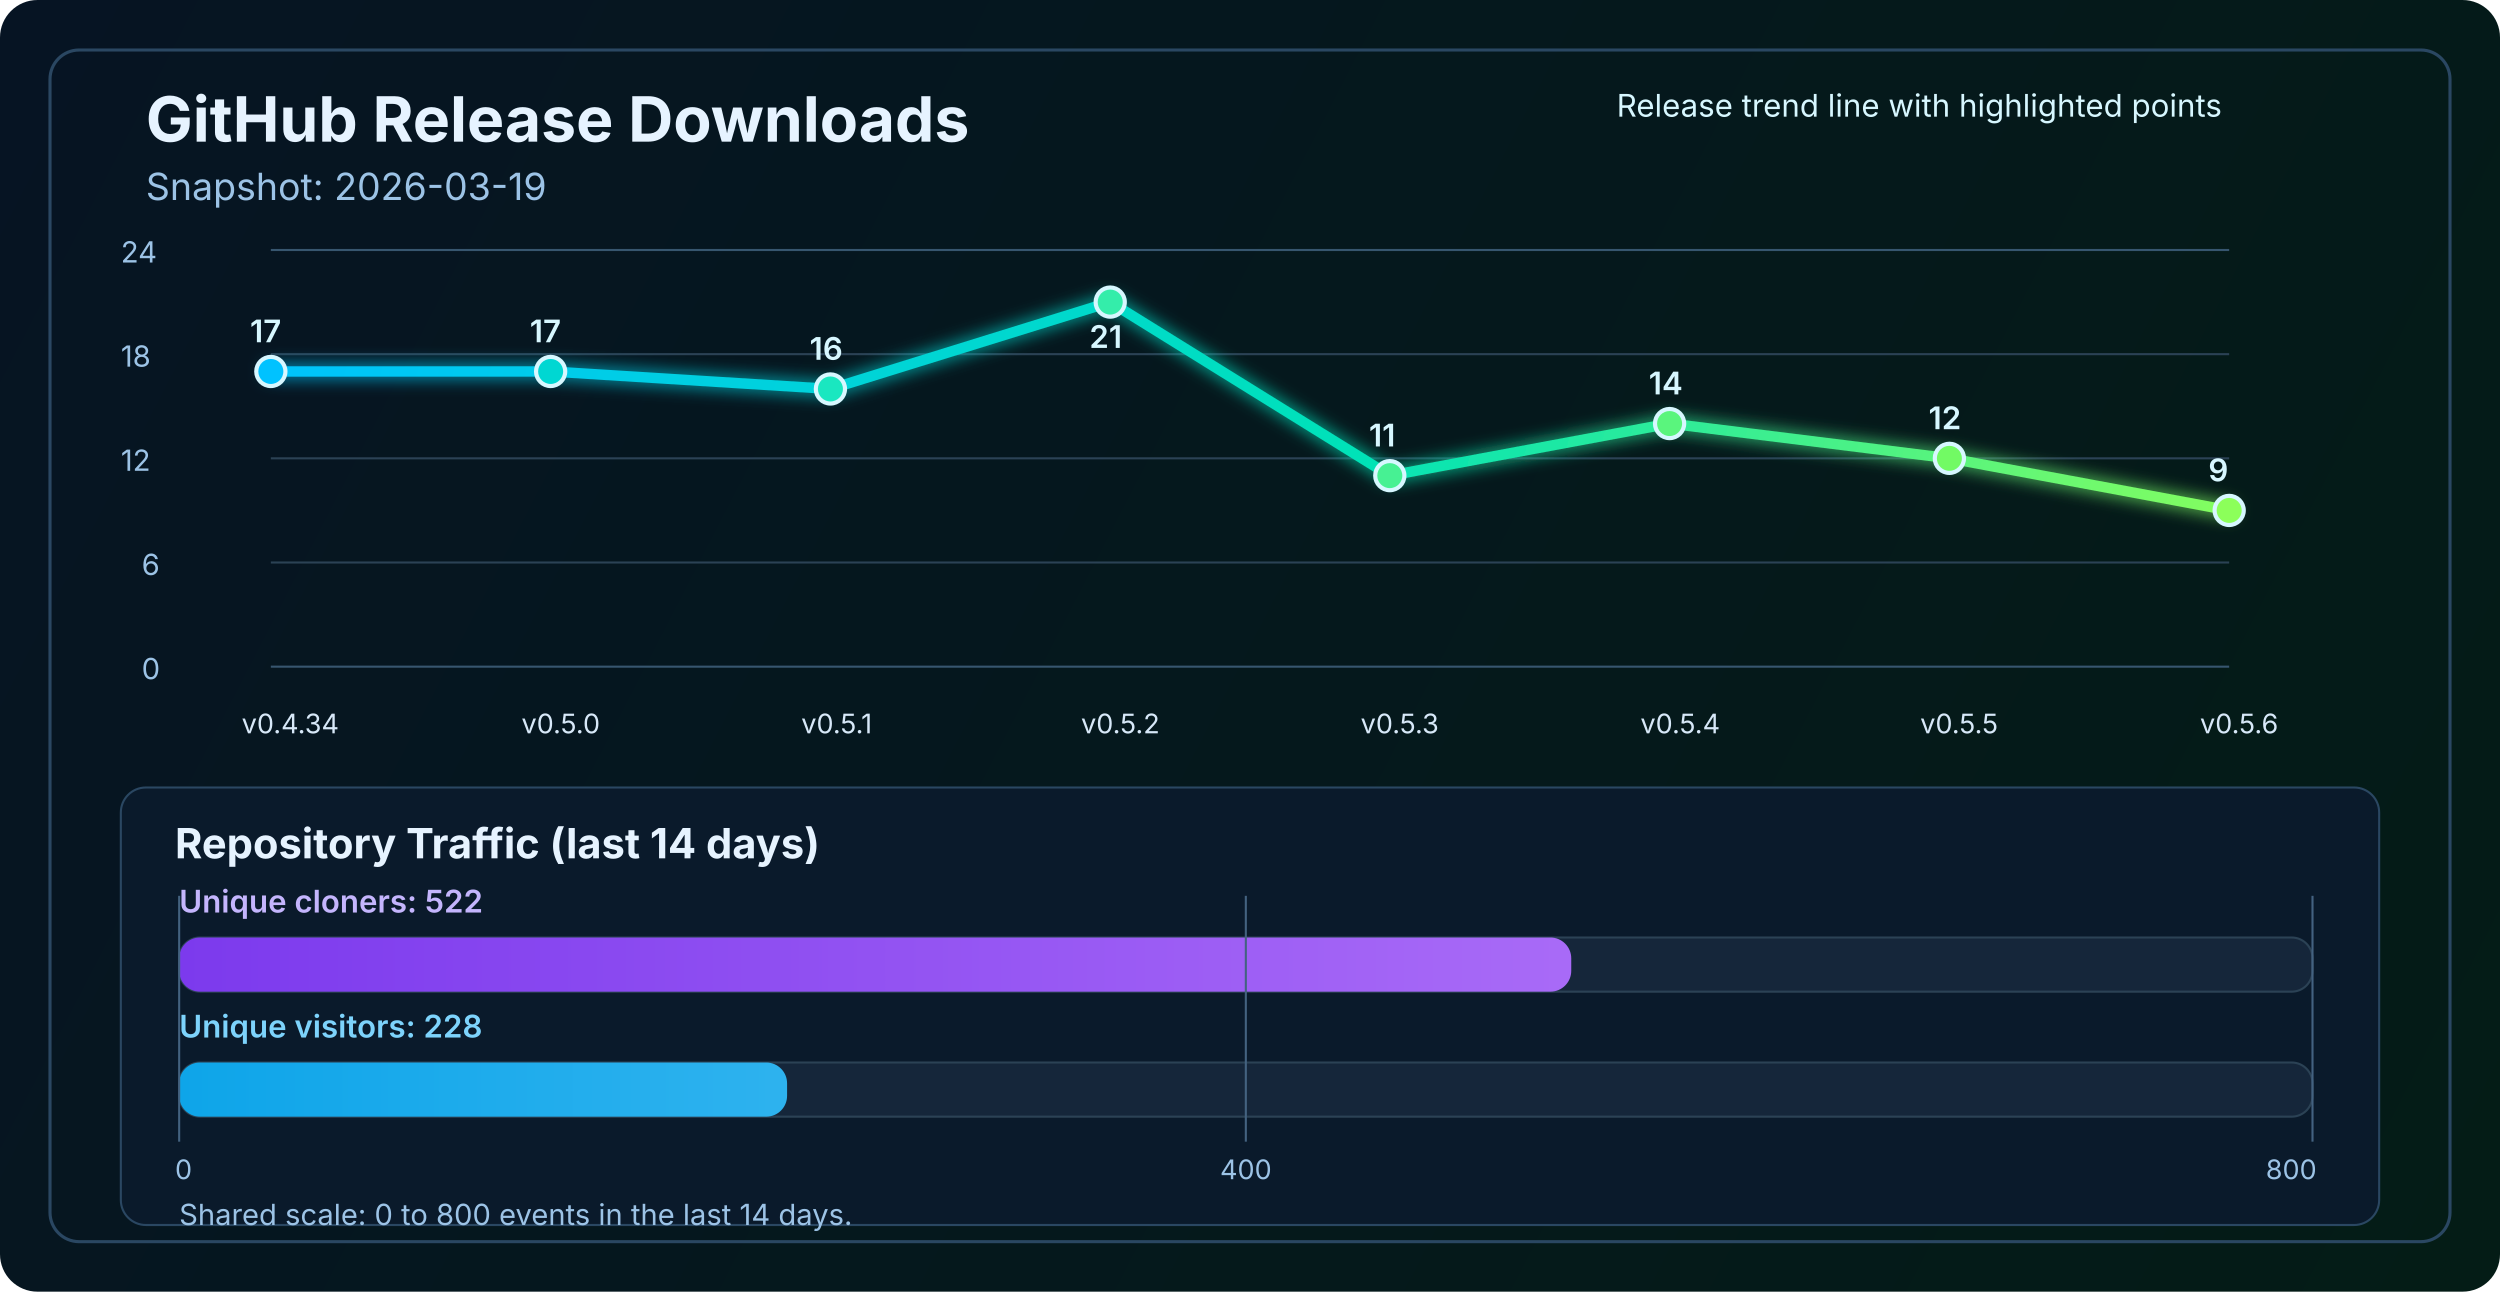
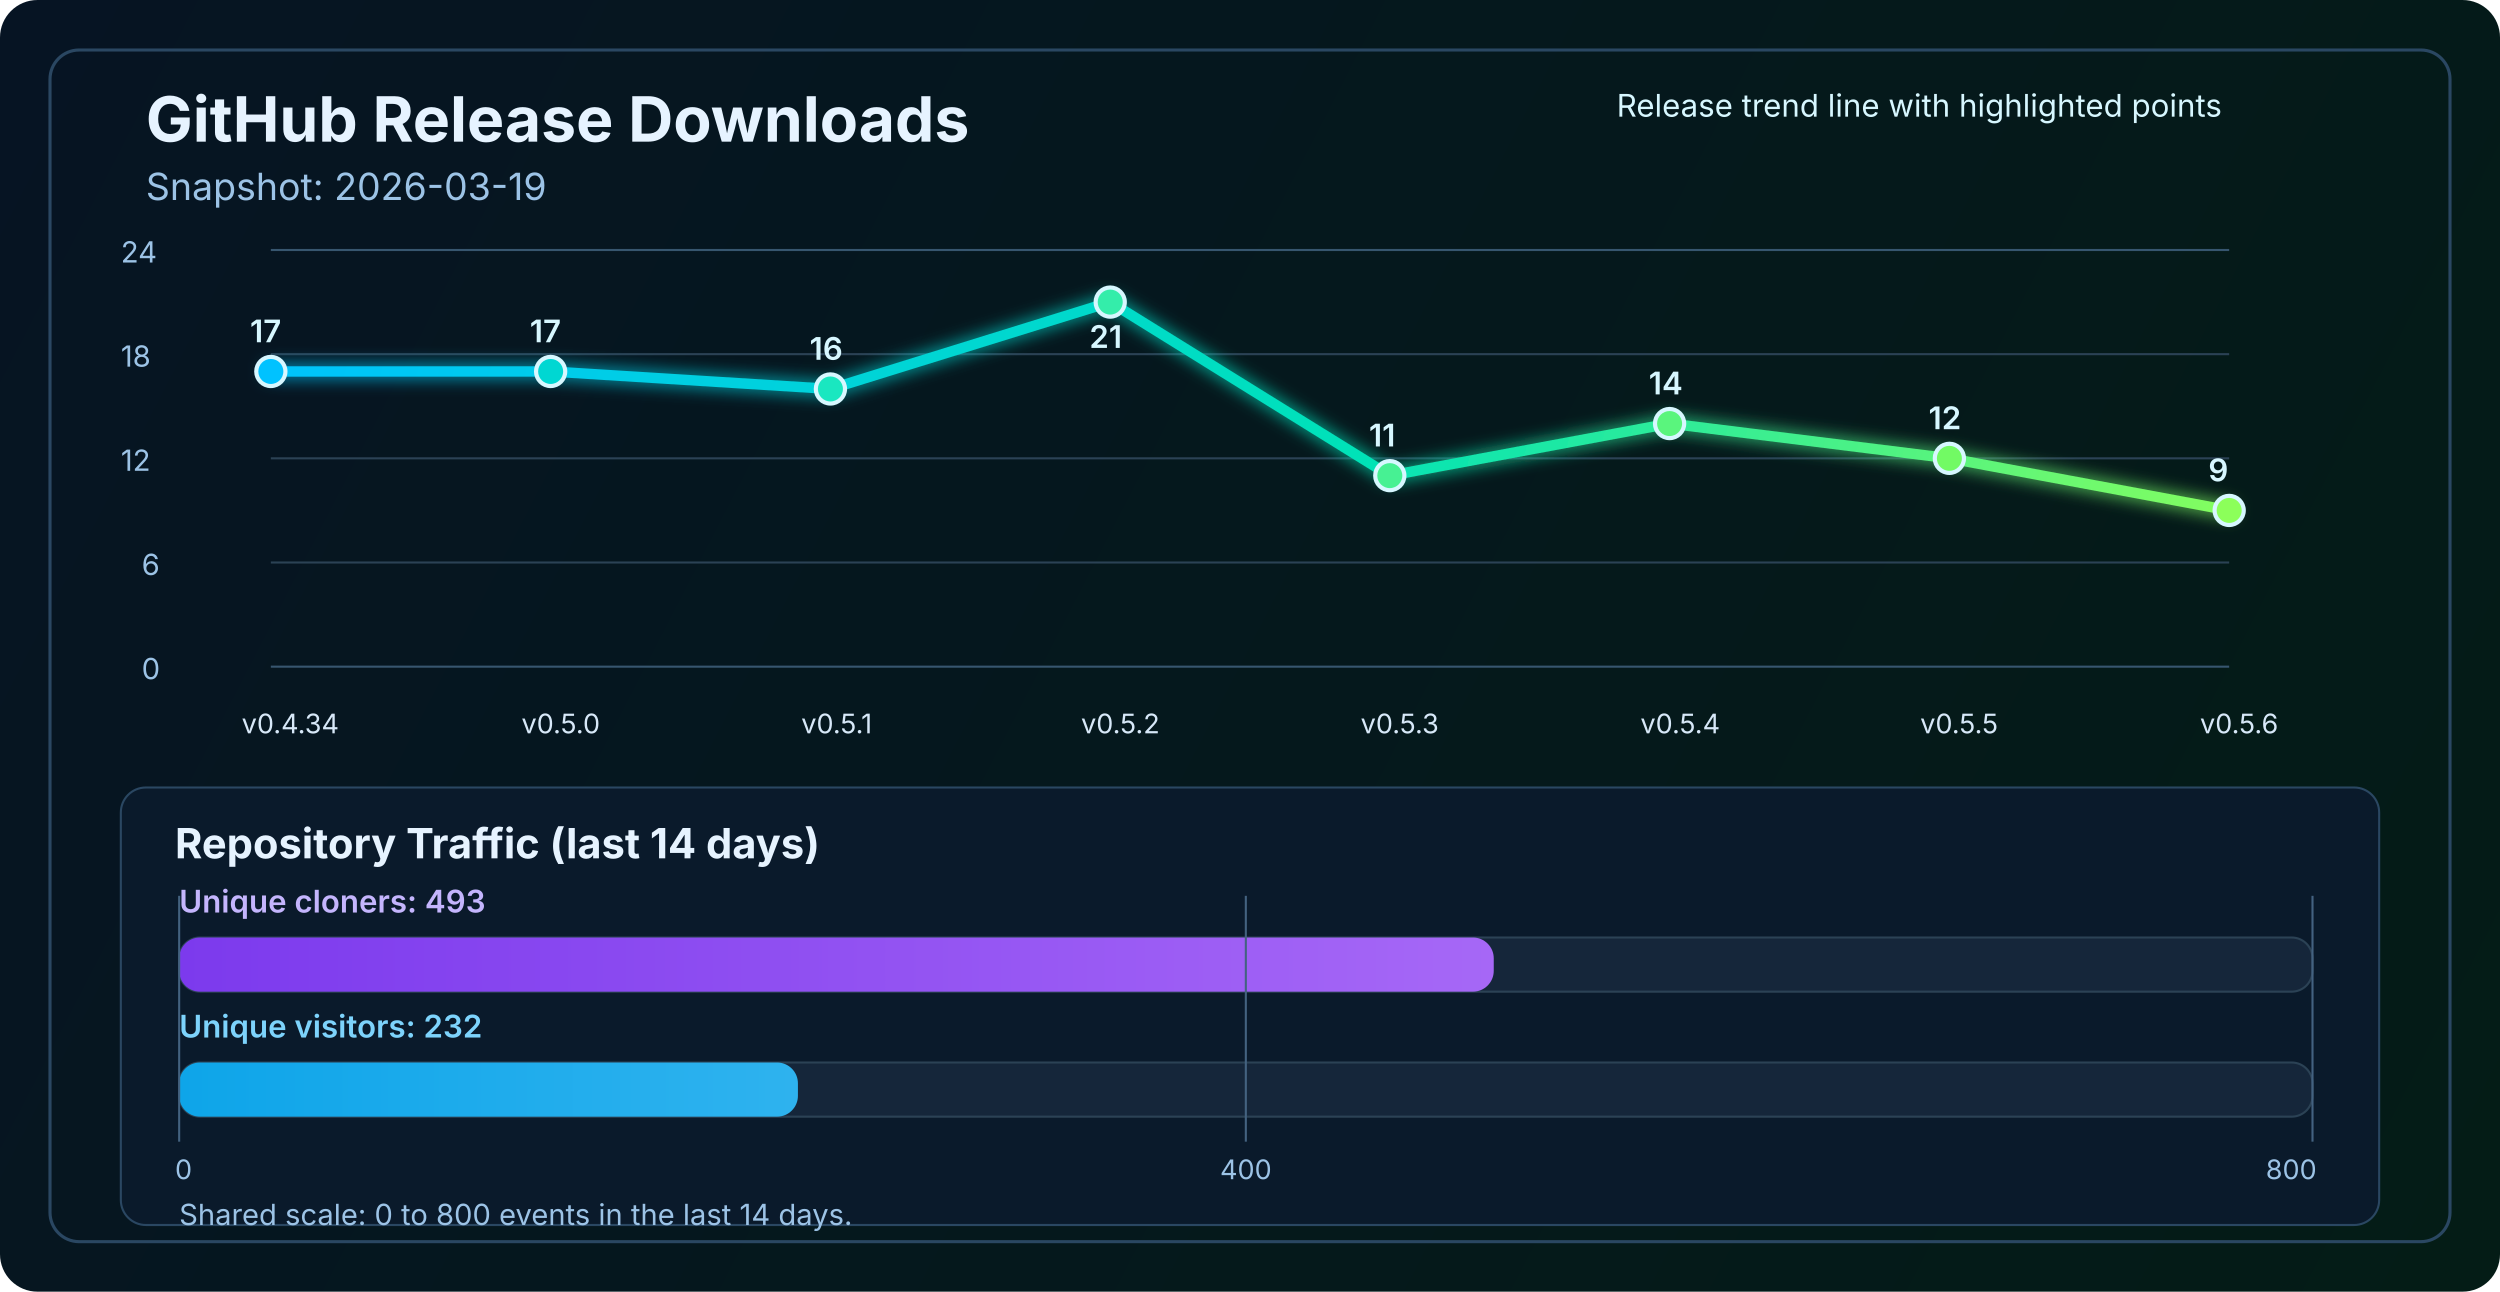
<svg xmlns="http://www.w3.org/2000/svg" width="1200" height="620" viewBox="0 0 1200 620" fill="none" role="img" aria-labelledby="title desc">
  <defs>
    <linearGradient id="bg" x1="0" y1="0" x2="1200" y2="620" gradientUnits="userSpaceOnUse">
      <stop stop-color="#061423" />
      <stop offset="1" stop-color="#041C16" />
    </linearGradient>
    <linearGradient id="line" x1="130" y1="86" x2="1070" y2="340" gradientUnits="userSpaceOnUse">
      <stop stop-color="#00C2FF" />
      <stop offset="0.55" stop-color="#00E2B8" />
      <stop offset="1" stop-color="#8CFF5A" />
    </linearGradient>
    <linearGradient id="cloneFill" x1="86" y1="450" x2="1110" y2="450" gradientUnits="userSpaceOnUse">
      <stop stop-color="#7C3AED" />
      <stop offset="1" stop-color="#C084FC" />
    </linearGradient>
    <linearGradient id="viewFill" x1="86" y1="482" x2="1110" y2="482" gradientUnits="userSpaceOnUse">
      <stop stop-color="#0EA5E9" />
      <stop offset="1" stop-color="#7DD3FC" />
    </linearGradient>
    <filter id="glow" x="-50%" y="-50%" width="200%" height="200%">
      <feGaussianBlur stdDeviation="4" result="blur" />
      <feMerge>
        <feMergeNode in="blur" />
        <feMergeNode in="SourceGraphic" />
      </feMerge>
    </filter>
  </defs>
  <rect width="1200" height="620" rx="18" fill="url(#bg)" />
  <rect x="24" y="24" width="1152" height="572" rx="14" stroke="#2A4762" stroke-width="1.5" />
  <text x="70" y="68" fill="#E6F3FF" font-size="30" font-family="SF Pro Display, -apple-system, BlinkMacSystemFont, Segoe UI, sans-serif" font-weight="700">GitHub Release Downloads</text>
  <text x="70" y="96" fill="#9CC3E6" font-size="18" font-family="SF Pro Text, -apple-system, BlinkMacSystemFont, Segoe UI, sans-serif">Snapshot: 2026-03-19</text>
  <line x1="130" y1="320.0" x2="1070" y2="320.0" stroke="#37566F" stroke-width="1" />
  <line x1="130" y1="270.0" x2="1070" y2="270.0" stroke="#2B4255" stroke-width="1" />
  <line x1="130" y1="220.0" x2="1070" y2="220.0" stroke="#2B4255" stroke-width="1" />
  <line x1="130" y1="170.0" x2="1070" y2="170.0" stroke="#2B4255" stroke-width="1" />
  <line x1="130" y1="120.0" x2="1070" y2="120.0" stroke="#37566F" stroke-width="1" />
  <text x="68" y="326.0" fill="#9CC3E6" font-size="14" font-family="SF Pro Text, -apple-system, BlinkMacSystemFont, Segoe UI, sans-serif">0</text>
  <text x="68" y="276.0" fill="#9CC3E6" font-size="14" font-family="SF Pro Text, -apple-system, BlinkMacSystemFont, Segoe UI, sans-serif">6</text>
  <text x="58" y="226.0" fill="#9CC3E6" font-size="14" font-family="SF Pro Text, -apple-system, BlinkMacSystemFont, Segoe UI, sans-serif">12</text>
  <text x="58" y="176.0" fill="#9CC3E6" font-size="14" font-family="SF Pro Text, -apple-system, BlinkMacSystemFont, Segoe UI, sans-serif">18</text>
  <text x="58" y="126.0" fill="#9CC3E6" font-size="14" font-family="SF Pro Text, -apple-system, BlinkMacSystemFont, Segoe UI, sans-serif">24</text>
  <polyline points="130.0,178.3 264.3,178.3 398.6,186.7 532.9,145.0 667.1,228.3 801.4,203.3 935.7,220.0 1070.0,245.0" fill="none" stroke="url(#line)" stroke-width="5" stroke-linecap="round" stroke-linejoin="round" filter="url(#glow)" />
  <circle cx="130.0" cy="178.3" r="7" fill="#00C2FF" stroke="#D7F7FF" stroke-width="2" />
  <circle cx="264.3" cy="178.3" r="7" fill="#00D7D2" stroke="#D7F7FF" stroke-width="2" />
  <circle cx="398.6" cy="186.7" r="7" fill="#1AE7C0" stroke="#D7F7FF" stroke-width="2" />
  <circle cx="532.9" cy="145.0" r="7" fill="#34EDAA" stroke="#D7F7FF" stroke-width="2" />
  <circle cx="667.1" cy="228.3" r="7" fill="#47F193" stroke="#D7F7FF" stroke-width="2" />
  <circle cx="801.4" cy="203.3" r="7" fill="#5AF57D" stroke="#D7F7FF" stroke-width="2" />
  <circle cx="935.7" cy="220.0" r="7" fill="#72FA64" stroke="#D7F7FF" stroke-width="2" />
  <circle cx="1070.0" cy="245.0" r="7" fill="#8CFF5A" stroke="#D7F7FF" stroke-width="2" />
  <text x="116.0" y="352" fill="#D7E8F8" font-size="13" font-family="SF Pro Text, -apple-system, BlinkMacSystemFont, Segoe UI, sans-serif">v0.4.34</text>
  <text x="250.3" y="352" fill="#D7E8F8" font-size="13" font-family="SF Pro Text, -apple-system, BlinkMacSystemFont, Segoe UI, sans-serif">v0.5.0</text>
  <text x="384.6" y="352" fill="#D7E8F8" font-size="13" font-family="SF Pro Text, -apple-system, BlinkMacSystemFont, Segoe UI, sans-serif">v0.5.1</text>
  <text x="518.9" y="352" fill="#D7E8F8" font-size="13" font-family="SF Pro Text, -apple-system, BlinkMacSystemFont, Segoe UI, sans-serif">v0.5.2</text>
  <text x="653.1" y="352" fill="#D7E8F8" font-size="13" font-family="SF Pro Text, -apple-system, BlinkMacSystemFont, Segoe UI, sans-serif">v0.5.3</text>
  <text x="787.4" y="352" fill="#D7E8F8" font-size="13" font-family="SF Pro Text, -apple-system, BlinkMacSystemFont, Segoe UI, sans-serif">v0.5.4</text>
  <text x="921.7" y="352" fill="#D7E8F8" font-size="13" font-family="SF Pro Text, -apple-system, BlinkMacSystemFont, Segoe UI, sans-serif">v0.5.5</text>
  <text x="1056.0" y="352" fill="#D7E8F8" font-size="13" font-family="SF Pro Text, -apple-system, BlinkMacSystemFont, Segoe UI, sans-serif">v0.5.6</text>
  <text x="120.0" y="164.3" fill="#D7F7FF" font-size="15" font-family="SF Pro Text, -apple-system, BlinkMacSystemFont, Segoe UI, sans-serif" font-weight="600">17</text>
  <text x="254.3" y="164.3" fill="#D7F7FF" font-size="15" font-family="SF Pro Text, -apple-system, BlinkMacSystemFont, Segoe UI, sans-serif" font-weight="600">17</text>
  <text x="388.6" y="172.7" fill="#D7F7FF" font-size="15" font-family="SF Pro Text, -apple-system, BlinkMacSystemFont, Segoe UI, sans-serif" font-weight="600">16</text>
  <text x="522.9" y="167.0" fill="#D7F7FF" font-size="15" font-family="SF Pro Text, -apple-system, BlinkMacSystemFont, Segoe UI, sans-serif" font-weight="600">21</text>
  <text x="657.1" y="214.3" fill="#D7F7FF" font-size="15" font-family="SF Pro Text, -apple-system, BlinkMacSystemFont, Segoe UI, sans-serif" font-weight="600">11</text>
  <text x="791.4" y="189.3" fill="#D7F7FF" font-size="15" font-family="SF Pro Text, -apple-system, BlinkMacSystemFont, Segoe UI, sans-serif" font-weight="600">14</text>
  <text x="925.7" y="206.0" fill="#D7F7FF" font-size="15" font-family="SF Pro Text, -apple-system, BlinkMacSystemFont, Segoe UI, sans-serif" font-weight="600">12</text>
  <text x="1060.0" y="231.0" fill="#D7F7FF" font-size="15" font-family="SF Pro Text, -apple-system, BlinkMacSystemFont, Segoe UI, sans-serif" font-weight="600">9</text>
  <text x="776" y="56" fill="#D7F7FF" font-size="15" font-family="SF Pro Text, -apple-system, BlinkMacSystemFont, Segoe UI, sans-serif">Release trend line with highlighted points</text>
  <rect x="58" y="378" width="1084" height="210" rx="12" fill="#0A1A2B" stroke="#2A4762" stroke-width="1" />
  <text x="84" y="412" fill="#E6F3FF" font-size="20" font-family="SF Pro Text, -apple-system, BlinkMacSystemFont, Segoe UI, sans-serif" font-weight="700">Repository Traffic (last 14 days)</text>
-   <text x="86" y="438" fill="#C4B5FD" font-size="15" font-family="SF Pro Text, -apple-system, BlinkMacSystemFont, Segoe UI, sans-serif" font-weight="600">Unique cloners: 522</text>
+   <text x="86" y="438" fill="#C4B5FD" font-size="15" font-family="SF Pro Text, -apple-system, BlinkMacSystemFont, Segoe UI, sans-serif" font-weight="600">Unique cloners: 493</text>
  <rect x="86" y="450" width="1024" height="26" rx="10" fill="#15263A" stroke="#2B4255" stroke-width="1" />
-   <rect x="86" y="450" width="668.2" height="26" rx="10" fill="url(#cloneFill)" />
-   <text x="86" y="498" fill="#7DD3FC" font-size="15" font-family="SF Pro Text, -apple-system, BlinkMacSystemFont, Segoe UI, sans-serif" font-weight="600">Unique visitors: 228</text>
+   <rect x="86" y="450" width="631.0" height="26" rx="10" fill="url(#cloneFill)" />
+   <text x="86" y="498" fill="#7DD3FC" font-size="15" font-family="SF Pro Text, -apple-system, BlinkMacSystemFont, Segoe UI, sans-serif" font-weight="600">Unique visitors: 232</text>
  <rect x="86" y="510" width="1024" height="26" rx="10" fill="#15263A" stroke="#2B4255" stroke-width="1" />
-   <rect x="86" y="510" width="291.8" height="26" rx="10" fill="url(#viewFill)" />
+   <rect x="86" y="510" width="297.0" height="26" rx="10" fill="url(#viewFill)" />
  <line x1="86" y1="430" x2="86" y2="548" stroke="#436280" stroke-width="1" />
  <line x1="598.0" y1="430" x2="598.0" y2="548" stroke="#436280" stroke-width="1" />
  <line x1="1110" y1="430" x2="1110" y2="548" stroke="#436280" stroke-width="1" />
  <text x="84" y="566" text-anchor="start" fill="#9CC3E6" font-size="13" font-family="SF Pro Text, -apple-system, BlinkMacSystemFont, Segoe UI, sans-serif">0</text>
  <text x="598.0" y="566" text-anchor="middle" fill="#9CC3E6" font-size="13" font-family="SF Pro Text, -apple-system, BlinkMacSystemFont, Segoe UI, sans-serif">400</text>
  <text x="1112" y="566" text-anchor="end" fill="#9CC3E6" font-size="13" font-family="SF Pro Text, -apple-system, BlinkMacSystemFont, Segoe UI, sans-serif">800</text>
  <text x="86" y="588" fill="#9CC3E6" font-size="14" font-family="SF Pro Text, -apple-system, BlinkMacSystemFont, Segoe UI, sans-serif">Shared scale: 0 to 800 events in the last 14 days.</text>
</svg>
